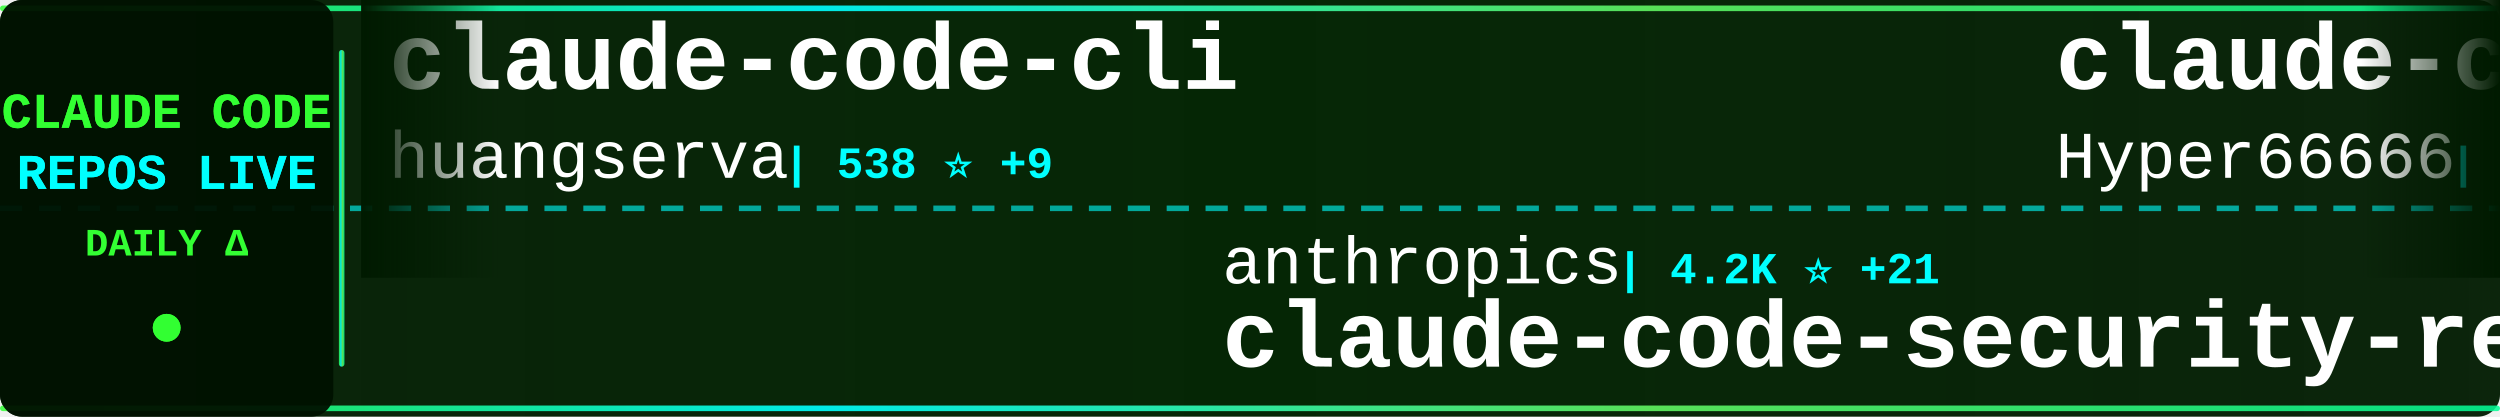
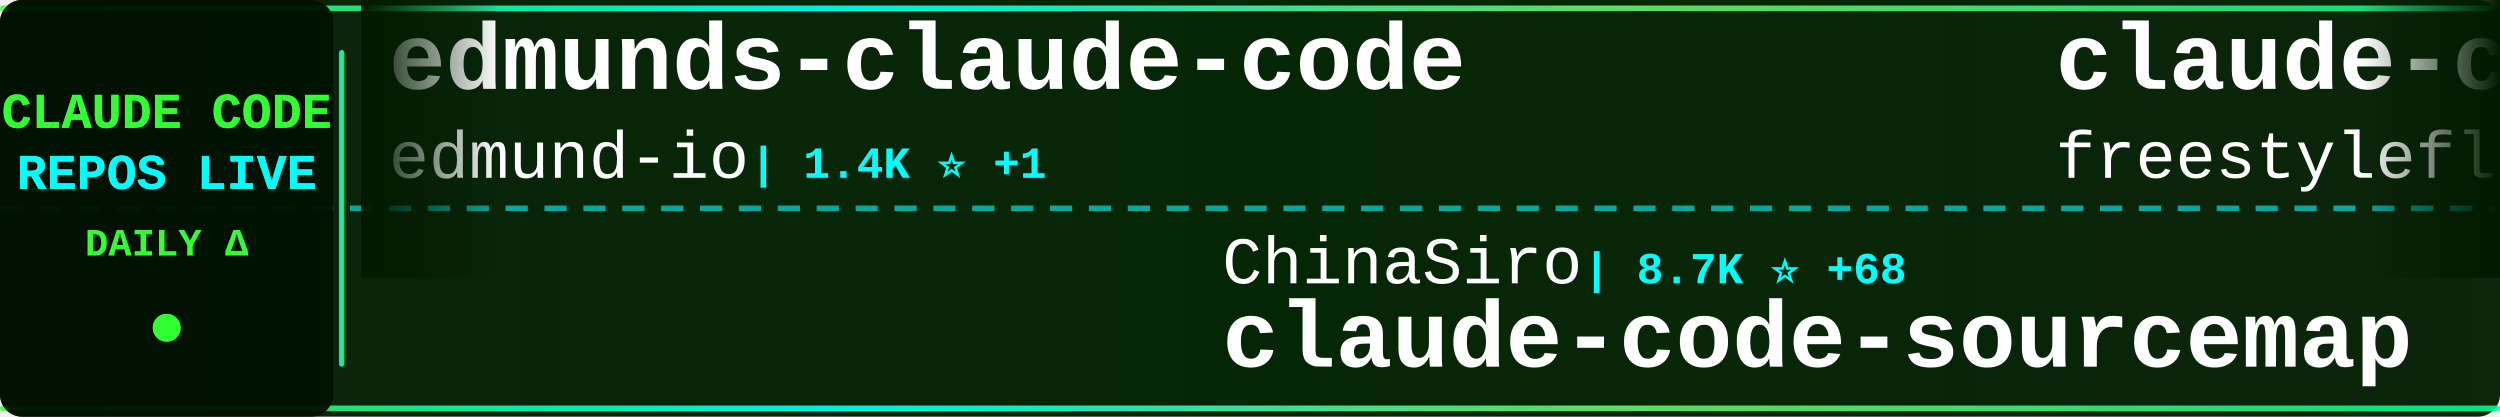
<svg xmlns="http://www.w3.org/2000/svg" width="900" height="150">
  <defs>
    <linearGradient id="tickerBg" x1="0%" y1="0%" x2="100%" y2="0%">
      <stop offset="0%" style="stop-color:#001a00;stop-opacity:0.95" />
      <stop offset="50%" style="stop-color:#002200;stop-opacity:0.98" />
      <stop offset="100%" style="stop-color:#001a00;stop-opacity:0.95" />
    </linearGradient>
    <linearGradient id="borderGrad" x1="0%" y1="0%" x2="100%" y2="0%">
      <stop offset="0%" style="stop-color:#33ff33;stop-opacity:0.85">
        <animate attributeName="stop-opacity" values="0.85;1;0.85" dur="2s" repeatCount="indefinite" />
      </stop>
      <stop offset="33%" style="stop-color:#00ffff;stop-opacity:0.9">
        <animate attributeName="stop-opacity" values="0.9;1;0.9" dur="2.2s" repeatCount="indefinite" />
      </stop>
      <stop offset="66%" style="stop-color:#66ff66;stop-opacity:0.85">
        <animate attributeName="stop-opacity" values="0.85;1;0.85" dur="1.8s" repeatCount="indefinite" />
      </stop>
      <stop offset="100%" style="stop-color:#00ff99;stop-opacity:0.85">
        <animate attributeName="stop-opacity" values="0.85;1;0.85" dur="2s" repeatCount="indefinite" />
      </stop>
    </linearGradient>
    <filter id="textGlow">
      <feGaussianBlur stdDeviation="0.1" result="coloredBlur" />
      <feMerge>
        <feMergeNode in="coloredBlur" />
        <feMergeNode in="SourceGraphic" />
      </feMerge>
    </filter>
    <filter id="metricGlow">
      <feGaussianBlur stdDeviation="0.2" result="coloredBlur" />
      <feMerge>
        <feMergeNode in="coloredBlur" />
        <feMergeNode in="SourceGraphic" />
      </feMerge>
    </filter>
    <linearGradient id="leftFade" x1="0%" y1="0%" x2="100%" y2="0%">
      <stop offset="0%" style="stop-color:#001a00;stop-opacity:1" />
      <stop offset="100%" style="stop-color:#001a00;stop-opacity:0" />
    </linearGradient>
    <linearGradient id="rightFade" x1="0%" y1="0%" x2="100%" y2="0%">
      <stop offset="0%" style="stop-color:#001a00;stop-opacity:0" />
      <stop offset="100%" style="stop-color:#001a00;stop-opacity:1" />
    </linearGradient>
  </defs>
  <rect width="900" height="150" fill="url(#tickerBg)" rx="8" />
  <rect x="0" y="2" width="900" height="2" fill="url(#borderGrad)" rx="1" />
  <rect x="0" y="146" width="900" height="2" fill="url(#borderGrad)" rx="1" />
  <line x1="0" y1="75" x2="900" y2="75" stroke="#00ffff" stroke-width="2" stroke-dasharray="8 6" opacity="0.6" />
  <rect x="0" y="0" width="120" height="150" fill="#001100" opacity="0.95" rx="8" />
  <text x="60" y="46" font-family="'Courier New', monospace" font-size="18" font-weight="bold" fill="#33ff33" text-anchor="middle" filter="url(#textGlow)">
    CLAUDE CODE
  </text>
  <text x="60" y="68" font-family="'Courier New', monospace" font-size="18" font-weight="bold" fill="#00ffff" text-anchor="middle" filter="url(#textGlow)">
    REPOS LIVE
  </text>
  <text x="60" y="92" font-family="'Courier New', monospace" font-size="14" font-weight="bold" fill="#33ff33" text-anchor="middle">
    DAILY Δ
  </text>
  <circle cx="60" cy="118" r="5" fill="#33ff33" filter="url(#metricGlow)">
    <animate attributeName="r" values="4;6;4" dur="1.5s" repeatCount="indefinite" />
    <animate attributeName="opacity" values="0.6;1;0.6" dur="1.5s" repeatCount="indefinite" />
  </circle>
  <rect x="122" y="18" width="2" height="114" fill="url(#borderGrad)" rx="1" />
  <clipPath id="tickerClip">
    <rect x="130" y="0" width="770" height="150" />
  </clipPath>
  <g clip-path="url(#tickerClip)">
    <g id="tickerItems">
      <animateTransform attributeName="transform" attributeType="XML" type="translate" from="0 0" to="-3000 0" dur="54s" repeatCount="indefinite" />
      <g transform="translate(0, 0)">
-         <text x="140" y="32" font-family="'Courier New', monospace" font-size="34" font-weight="bold" fill="#ffffff">claude-code-cli</text>
-         <text x="140" y="64" font-family="'Courier New', monospace" font-size="24" font-weight="normal" fill="#ffffff" opacity="1.0">huangserva</text>
-         <text x="282" y="64" font-family="'Courier New', monospace" font-size="16" font-weight="bold" fill="#00ffff"> | 538 ⭐ +9</text>
+         <text x="140" y="32" font-family="'Courier New', monospace" font-size="34" font-weight="bold" fill="#ffffff">edmunds-claude-code</text>
+         <text x="140" y="64" font-family="'Courier New', monospace" font-size="24" font-weight="normal" fill="#ffffff" opacity="1.0">edmund-io</text>
+         <text x="270" y="64" font-family="'Courier New', monospace" font-size="16" font-weight="bold" fill="#00ffff"> | 1.4K ⭐ +1</text>
      </g>
      <g transform="translate(300, 0)">
-         <text x="140" y="102" font-family="'Courier New', monospace" font-size="24" font-weight="normal" fill="#ffffff" opacity="1.0">anthropics</text>
-         <text x="282" y="102" font-family="'Courier New', monospace" font-size="16" font-weight="bold" fill="#00ffff"> | 4.2K ⭐ +21</text>
-         <text x="140" y="132" font-family="'Courier New', monospace" font-size="34" font-weight="bold" fill="#ffffff">claude-code-security-rev...</text>
+         <text x="140" y="102" font-family="'Courier New', monospace" font-size="24" font-weight="normal" fill="#ffffff" opacity="1.0">ChinaSiro</text>
+         <text x="270" y="102" font-family="'Courier New', monospace" font-size="16" font-weight="bold" fill="#00ffff"> | 8.7K ⭐ +68</text>
+         <text x="140" y="132" font-family="'Courier New', monospace" font-size="34" font-weight="bold" fill="#ffffff">claude-code-sourcemap</text>
      </g>
      <g transform="translate(600, 0)">
-         <text x="140" y="32" font-family="'Courier New', monospace" font-size="34" font-weight="bold" fill="#ffffff">claude-code-sourcemap</text>
-         <text x="140" y="64" font-family="'Courier New', monospace" font-size="24" font-weight="normal" fill="#ffffff" opacity="1.0">Hyper66666</text>
-         <text x="282" y="64" font-family="'Courier New', monospace" font-size="16" font-weight="bold" fill="#00ffff"> | 202 ⭐ +2</text>
+         <text x="140" y="32" font-family="'Courier New', monospace" font-size="34" font-weight="bold" fill="#ffffff">claude-code</text>
+         <text x="140" y="64" font-family="'Courier New', monospace" font-size="24" font-weight="normal" fill="#ffffff" opacity="1.0">freestylefly</text>
+         <text x="306" y="64" font-family="'Courier New', monospace" font-size="16" font-weight="bold" fill="#00ffff"> | 119 ⭐</text>
      </g>
      <g transform="translate(900, 0)">
-         <text x="140" y="102" font-family="'Courier New', monospace" font-size="24" font-weight="normal" fill="#ffffff" opacity="1.0">yasasbanukaofficial</text>
-         <text x="390" y="102" font-family="'Courier New', monospace" font-size="16" font-weight="bold" fill="#00ffff"> | 2.0K ⭐ +119</text>
-         <text x="140" y="132" font-family="'Courier New', monospace" font-size="34" font-weight="bold" fill="#ffffff">claude-code</text>
+         <text x="140" y="102" font-family="'Courier New', monospace" font-size="24" font-weight="normal" fill="#ffffff" opacity="1.0">Yeachan-Heo</text>
+         <text x="294" y="102" font-family="'Courier New', monospace" font-size="16" font-weight="bold" fill="#00ffff"> | 26.5K ⭐ +607</text>
+         <text x="140" y="132" font-family="'Courier New', monospace" font-size="34" font-weight="bold" fill="#ffffff">oh-my-claudecode</text>
      </g>
      <g transform="translate(1200, 0)">
-         <text x="140" y="32" font-family="'Courier New', monospace" font-size="34" font-weight="bold" fill="#ffffff">oh-my-claudecode</text>
-         <text x="140" y="64" font-family="'Courier New', monospace" font-size="24" font-weight="normal" fill="#ffffff" opacity="1.0">Yeachan-Heo</text>
-         <text x="294" y="64" font-family="'Courier New', monospace" font-size="16" font-weight="bold" fill="#00ffff"> | 26.3K ⭐ +603</text>
+         <text x="140" y="32" font-family="'Courier New', monospace" font-size="34" font-weight="bold" fill="#ffffff">claude-code-templates</text>
+         <text x="140" y="64" font-family="'Courier New', monospace" font-size="24" font-weight="normal" fill="#ffffff" opacity="1.0">davila7</text>
+         <text x="246" y="64" font-family="'Courier New', monospace" font-size="16" font-weight="bold" fill="#00ffff"> | 24.3K ⭐ +55</text>
      </g>
      <g transform="translate(1500, 0)">
-         <text x="140" y="102" font-family="'Courier New', monospace" font-size="24" font-weight="normal" fill="#ffffff" opacity="1.0">RichardAtCT</text>
-         <text x="294" y="102" font-family="'Courier New', monospace" font-size="16" font-weight="bold" fill="#00ffff"> | 2.4K ⭐ +12</text>
-         <text x="140" y="132" font-family="'Courier New', monospace" font-size="34" font-weight="bold" fill="#ffffff">claude-code-telegram</text>
+         <text x="140" y="102" font-family="'Courier New', monospace" font-size="24" font-weight="normal" fill="#ffffff" opacity="1.0">rohitg00</text>
+         <text x="258" y="102" font-family="'Courier New', monospace" font-size="16" font-weight="bold" fill="#00ffff"> | 1.1K ⭐ +13</text>
+         <text x="140" y="132" font-family="'Courier New', monospace" font-size="34" font-weight="bold" fill="#ffffff">awesome-claude-code-tool...</text>
      </g>
      <g transform="translate(1800, 0)">
-         <text x="140" y="32" font-family="'Courier New', monospace" font-size="34" font-weight="bold" fill="#ffffff">claude-howto</text>
-         <text x="140" y="64" font-family="'Courier New', monospace" font-size="24" font-weight="normal" fill="#ffffff" opacity="1.0">luongnv89</text>
-         <text x="270" y="64" font-family="'Courier New', monospace" font-size="16" font-weight="bold" fill="#00ffff"> | 23.3K ⭐ +907</text>
+         <text x="140" y="32" font-family="'Courier New', monospace" font-size="34" font-weight="bold" fill="#ffffff">claude-code-source-build</text>
+         <text x="140" y="64" font-family="'Courier New', monospace" font-size="24" font-weight="normal" fill="#ffffff" opacity="1.0">andrew-kramer-inno</text>
+         <text x="378" y="64" font-family="'Courier New', monospace" font-size="16" font-weight="bold" fill="#00ffff"> | 561 ⭐ +4</text>
      </g>
      <g transform="translate(2100, 0)">
-         <text x="140" y="102" font-family="'Courier New', monospace" font-size="24" font-weight="normal" fill="#ffffff" opacity="1.0">Alishahryar1</text>
-         <text x="306" y="102" font-family="'Courier New', monospace" font-size="16" font-weight="bold" fill="#00ffff"> | 1.8K ⭐ +27</text>
-         <text x="140" y="132" font-family="'Courier New', monospace" font-size="34" font-weight="bold" fill="#ffffff">free-claude-code</text>
+         <text x="140" y="102" font-family="'Courier New', monospace" font-size="24" font-weight="normal" fill="#ffffff" opacity="1.0">lorryjovens-hub</text>
+         <text x="342" y="102" font-family="'Courier New', monospace" font-size="16" font-weight="bold" fill="#00ffff"> | 1.2K ⭐ +34</text>
+         <text x="140" y="132" font-family="'Courier New', monospace" font-size="34" font-weight="bold" fill="#ffffff">claude-code-rust</text>
      </g>
      <g transform="translate(2400, 0)">
-         <text x="140" y="32" font-family="'Courier New', monospace" font-size="34" font-weight="bold" fill="#ffffff">CLIProxyAPI</text>
-         <text x="140" y="64" font-family="'Courier New', monospace" font-size="24" font-weight="normal" fill="#ffffff" opacity="1.0">router-for-me</text>
-         <text x="318" y="64" font-family="'Courier New', monospace" font-size="16" font-weight="bold" fill="#00ffff"> | 24.2K ⭐ +326</text>
+         <text x="140" y="32" font-family="'Courier New', monospace" font-size="34" font-weight="bold" fill="#ffffff">my-claude-code-setup</text>
+         <text x="140" y="64" font-family="'Courier New', monospace" font-size="24" font-weight="normal" fill="#ffffff" opacity="1.0">centminmod</text>
+         <text x="282" y="64" font-family="'Courier New', monospace" font-size="16" font-weight="bold" fill="#00ffff"> | 2.2K ⭐ +3</text>
      </g>
      <g transform="translate(2700, 0)">
-         <text x="140" y="102" font-family="'Courier New', monospace" font-size="24" font-weight="normal" fill="#ffffff" opacity="1.0">Cranot</text>
-         <text x="234" y="102" font-family="'Courier New', monospace" font-size="16" font-weight="bold" fill="#00ffff"> | 2.6K ⭐</text>
-         <text x="140" y="132" font-family="'Courier New', monospace" font-size="34" font-weight="bold" fill="#ffffff">claude-code-guide</text>
+         <text x="140" y="102" font-family="'Courier New', monospace" font-size="24" font-weight="normal" fill="#ffffff" opacity="1.0">AICoderTudou</text>
+         <text x="306" y="102" font-family="'Courier New', monospace" font-size="16" font-weight="bold" fill="#00ffff"> | 445 ⭐ +7</text>
+         <text x="140" y="132" font-family="'Courier New', monospace" font-size="34" font-weight="bold" fill="#ffffff">claude-code-tudou</text>
      </g>
      <g transform="translate(3000, 0)">
-         <text x="140" y="32" font-family="'Courier New', monospace" font-size="34" font-weight="bold" fill="#ffffff">claude-code-cli</text>
-         <text x="140" y="64" font-family="'Courier New', monospace" font-size="24" font-weight="normal" fill="#ffffff" opacity="1.0">huangserva</text>
-         <text x="282" y="64" font-family="'Courier New', monospace" font-size="16" font-weight="bold" fill="#00ffff"> | 538 ⭐ +9</text>
+         <text x="140" y="32" font-family="'Courier New', monospace" font-size="34" font-weight="bold" fill="#ffffff">edmunds-claude-code</text>
+         <text x="140" y="64" font-family="'Courier New', monospace" font-size="24" font-weight="normal" fill="#ffffff" opacity="1.0">edmund-io</text>
+         <text x="270" y="64" font-family="'Courier New', monospace" font-size="16" font-weight="bold" fill="#00ffff"> | 1.4K ⭐ +1</text>
      </g>
      <g transform="translate(3300, 0)">
-         <text x="140" y="102" font-family="'Courier New', monospace" font-size="24" font-weight="normal" fill="#ffffff" opacity="1.0">anthropics</text>
-         <text x="282" y="102" font-family="'Courier New', monospace" font-size="16" font-weight="bold" fill="#00ffff"> | 4.2K ⭐ +21</text>
-         <text x="140" y="132" font-family="'Courier New', monospace" font-size="34" font-weight="bold" fill="#ffffff">claude-code-security-rev...</text>
+         <text x="140" y="102" font-family="'Courier New', monospace" font-size="24" font-weight="normal" fill="#ffffff" opacity="1.0">ChinaSiro</text>
+         <text x="270" y="102" font-family="'Courier New', monospace" font-size="16" font-weight="bold" fill="#00ffff"> | 8.7K ⭐ +68</text>
+         <text x="140" y="132" font-family="'Courier New', monospace" font-size="34" font-weight="bold" fill="#ffffff">claude-code-sourcemap</text>
      </g>
      <g transform="translate(3600, 0)">
-         <text x="140" y="32" font-family="'Courier New', monospace" font-size="34" font-weight="bold" fill="#ffffff">claude-code-sourcemap</text>
-         <text x="140" y="64" font-family="'Courier New', monospace" font-size="24" font-weight="normal" fill="#ffffff" opacity="1.0">Hyper66666</text>
-         <text x="282" y="64" font-family="'Courier New', monospace" font-size="16" font-weight="bold" fill="#00ffff"> | 202 ⭐ +2</text>
+         <text x="140" y="32" font-family="'Courier New', monospace" font-size="34" font-weight="bold" fill="#ffffff">claude-code</text>
+         <text x="140" y="64" font-family="'Courier New', monospace" font-size="24" font-weight="normal" fill="#ffffff" opacity="1.0">freestylefly</text>
+         <text x="306" y="64" font-family="'Courier New', monospace" font-size="16" font-weight="bold" fill="#00ffff"> | 119 ⭐</text>
      </g>
      <g transform="translate(3900, 0)">
-         <text x="140" y="102" font-family="'Courier New', monospace" font-size="24" font-weight="normal" fill="#ffffff" opacity="1.0">yasasbanukaofficial</text>
-         <text x="390" y="102" font-family="'Courier New', monospace" font-size="16" font-weight="bold" fill="#00ffff"> | 2.0K ⭐ +119</text>
-         <text x="140" y="132" font-family="'Courier New', monospace" font-size="34" font-weight="bold" fill="#ffffff">claude-code</text>
+         <text x="140" y="102" font-family="'Courier New', monospace" font-size="24" font-weight="normal" fill="#ffffff" opacity="1.0">Yeachan-Heo</text>
+         <text x="294" y="102" font-family="'Courier New', monospace" font-size="16" font-weight="bold" fill="#00ffff"> | 26.5K ⭐ +607</text>
+         <text x="140" y="132" font-family="'Courier New', monospace" font-size="34" font-weight="bold" fill="#ffffff">oh-my-claudecode</text>
      </g>
    </g>
  </g>
  <rect x="130" y="0" width="50" height="100" fill="url(#leftFade)" />
  <rect x="850" y="0" width="50" height="100" fill="url(#rightFade)" />
</svg>
